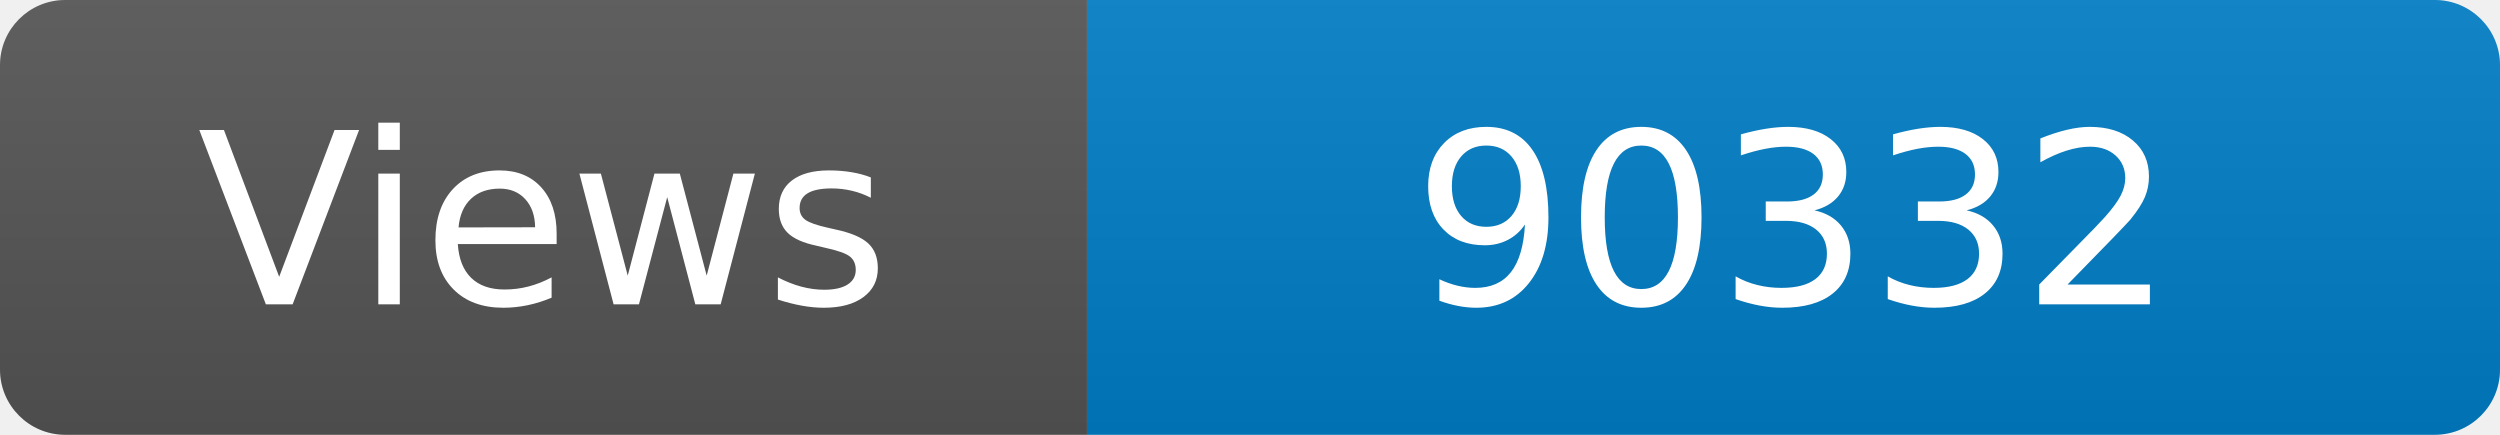
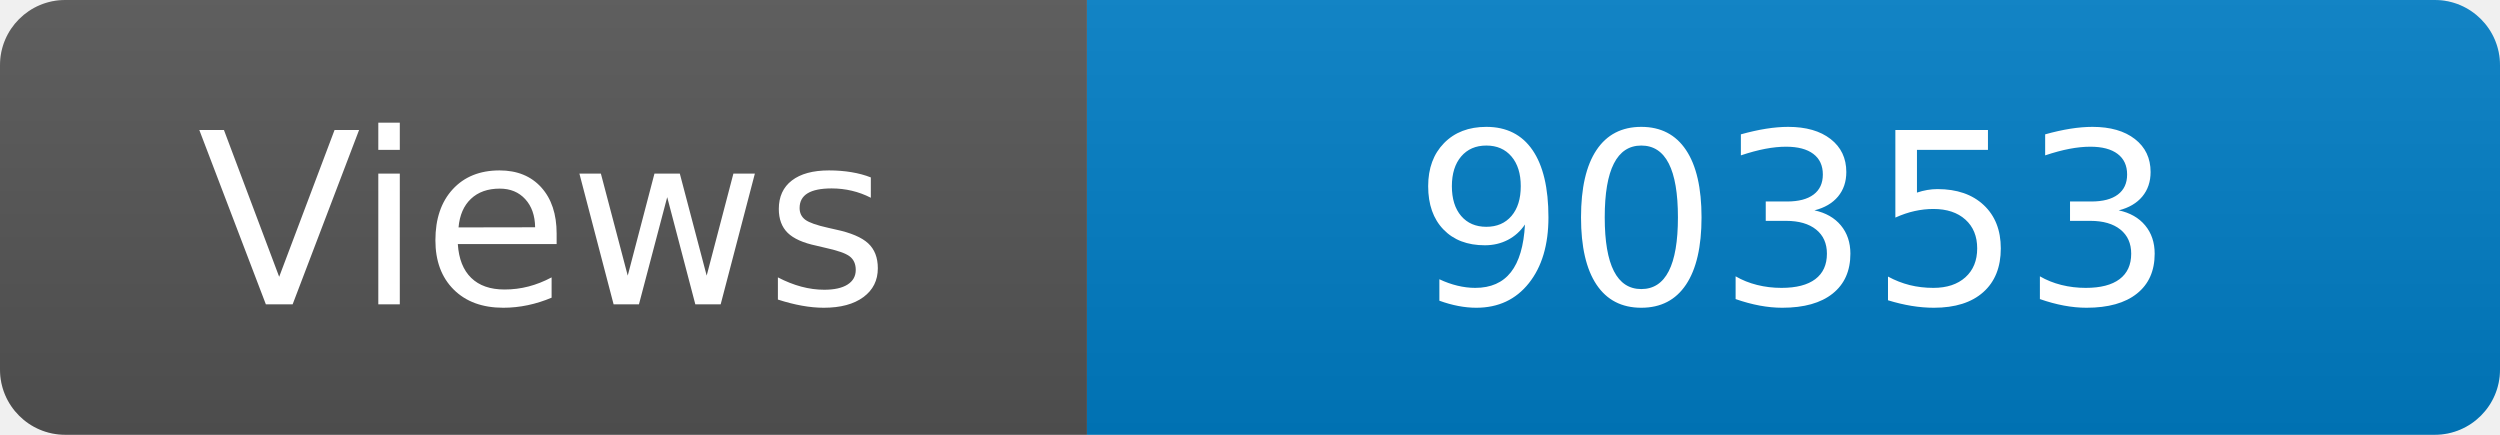
<svg xmlns="http://www.w3.org/2000/svg" width="115" height="20" role="img" aria-label="Maintained?: yes">
  <linearGradient id="s" x2="0" y2="100%">
    <stop offset="0" stop-color="#bbb" stop-opacity=".1" />
    <stop offset="1" stop-opacity=".1" />
  </linearGradient>
  <clipPath id="r">
    <rect width="115" height="20" rx="3" fill="#fff" />
  </clipPath>
  <g clip-path="url(#r)">
    <rect width="50" height="20" fill="#555" />
    <rect x="50" width="160" height="20" fill="#007ec6" />
    <rect width="115" height="20" fill="url(#s)" />
  </g>
  <g fill="#fff" text-anchor="middle" font-family="Verdana,Geneva,DejaVu Sans,sans-serif" font-size="110">
    <text x="250" y="140" transform="scale(.1)" fill="#fff">Views</text>
-     <text x="825" y="140" transform="scale(.1)" fill="#fff">90332</text>
+     <text x="825" y="140" transform="scale(.1)" fill="#fff">90353</text>
  </g>
</svg>
